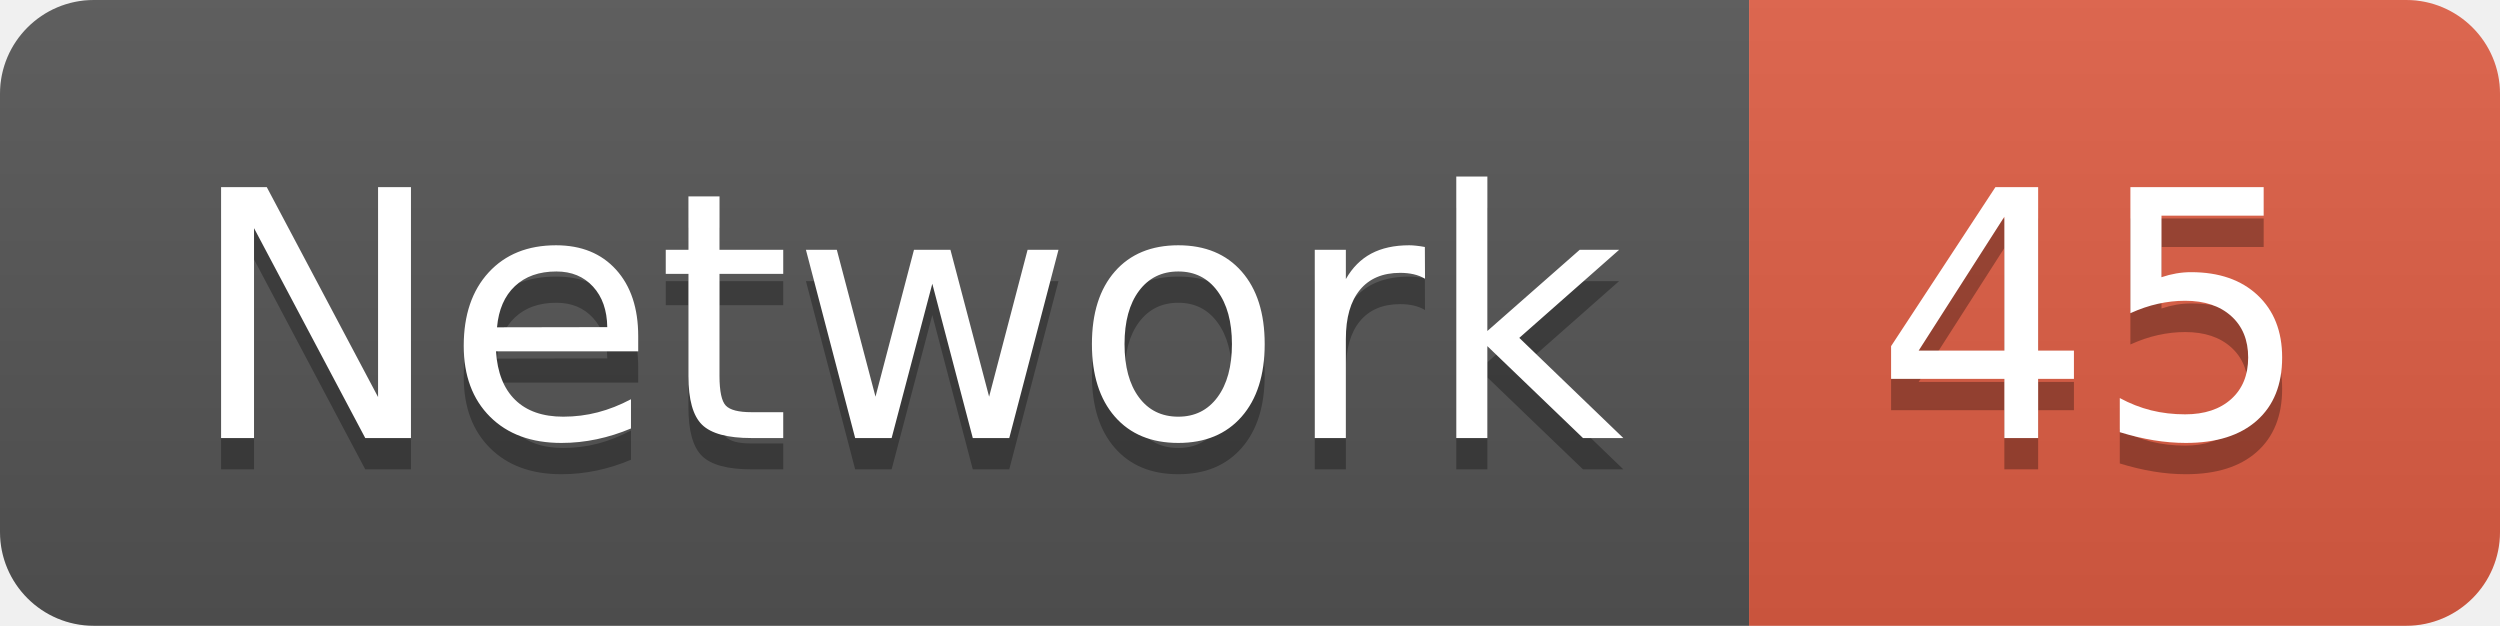
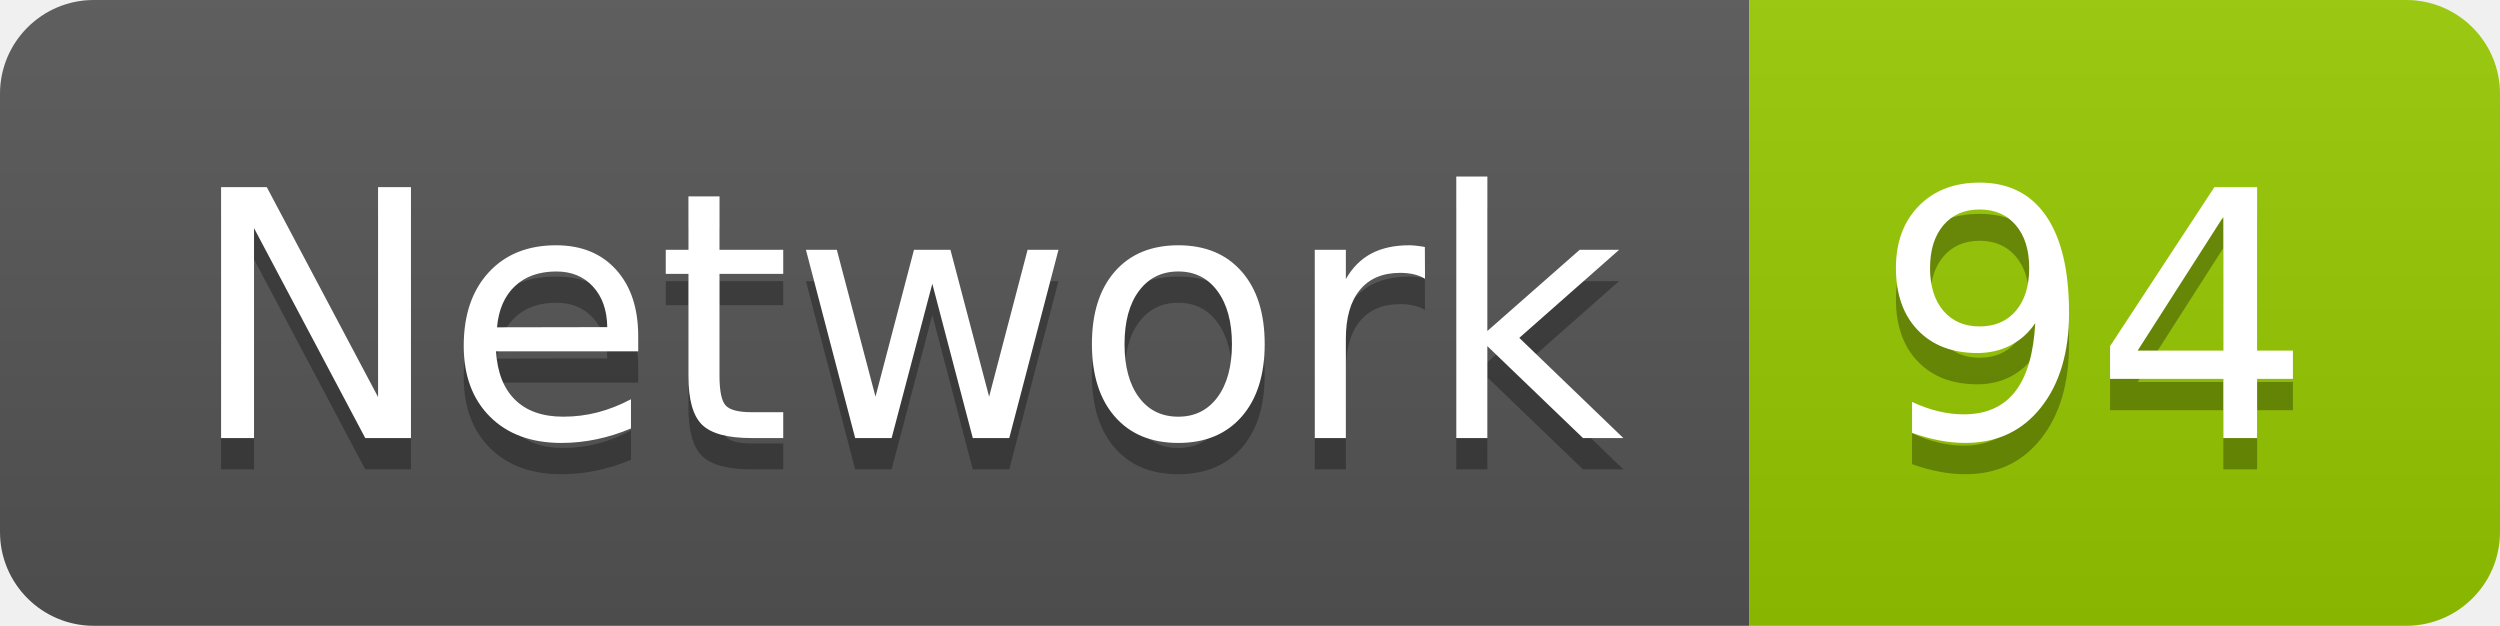
<svg xmlns="http://www.w3.org/2000/svg" width="79.9" height="20">
  <linearGradient id="smooth" x2="0" y2="100%">
    <stop offset="0" stop-color="#bbb" stop-opacity=".1" />
    <stop offset="1" stop-opacity=".1" />
  </linearGradient>
  <clipPath id="round">
    <rect width="79.9" height="20" rx="3" fill="#fff" />
  </clipPath>
  <g clip-path="url(#round)">
    <rect width="55.9" height="20" fill="#555" />
-     <rect x="55.9" width="24.0" height="20" fill="#e05d44" />
+     <rect x="55.9" width="24.0" height="20" fill="#97CA00" />
    <rect width="79.9" height="20" fill="url(#smooth)" />
  </g>
  <g fill="#fff" text-anchor="middle" font-family="DejaVu Sans,Verdana,Geneva,sans-serif" font-size="110">
    <text x="289.5" y="150" fill="#010101" fill-opacity=".3" transform="scale(0.1)" textLength="459.0" lengthAdjust="spacing">Network</text>
    <text x="289.5" y="140" transform="scale(0.1)" textLength="459.0" lengthAdjust="spacing">Network</text>
-     <text x="669.0" y="150" fill="#010101" fill-opacity=".3" transform="scale(0.1)" textLength="140.0" lengthAdjust="spacing">45</text>
-     <text x="669.0" y="140" transform="scale(0.1)" textLength="140.0" lengthAdjust="spacing">45</text>
+     <text x="669.0" y="150" fill="#010101" fill-opacity=".3" transform="scale(0.1)" textLength="140.0" lengthAdjust="spacing">94</text>
+     <text x="669.0" y="140" transform="scale(0.1)" textLength="140.0" lengthAdjust="spacing">94</text>
  </g>
</svg>
